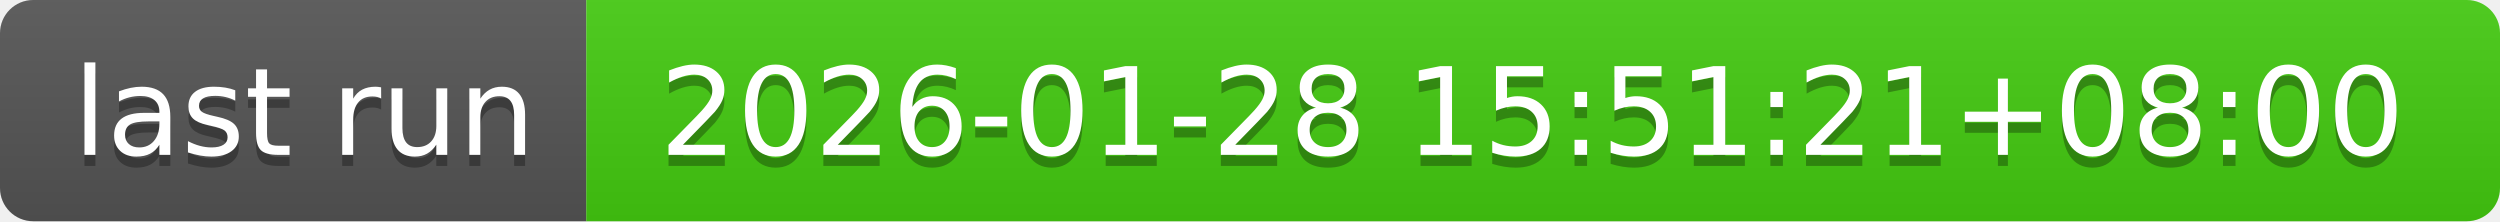
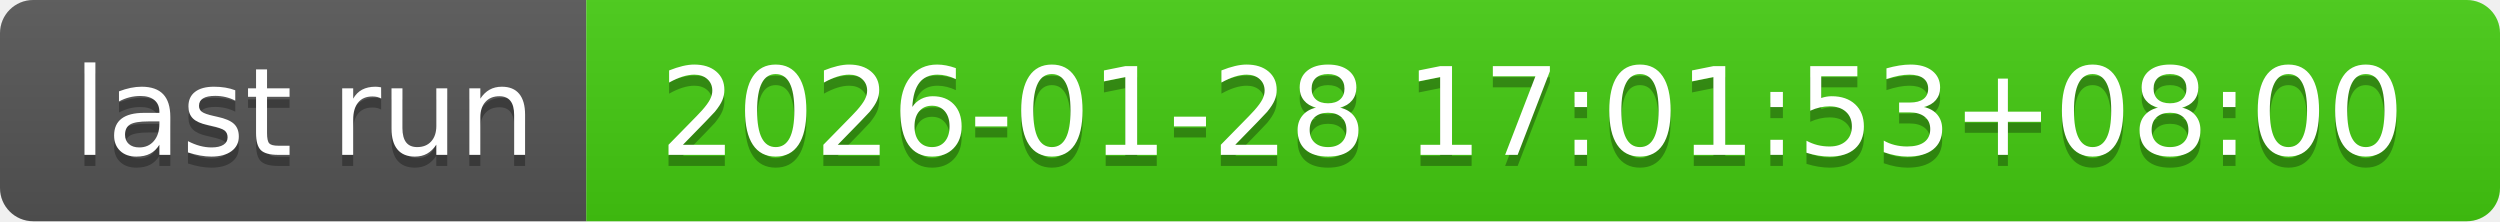
- <svg xmlns="http://www.w3.org/2000/svg" width="226" height="20" role="img" aria-label="last run: 2026-01-28 15:51:21+08:00">
+ <svg xmlns="http://www.w3.org/2000/svg" width="226" height="20" role="img" aria-label="last run: 2026-01-28 17:01:53+08:00">
  <linearGradient id="s" x2="0" y2="100%">
    <stop offset="0" stop-color="#bbb" stop-opacity=".1" />
    <stop offset="1" stop-opacity=".1" />
  </linearGradient>
  <clipPath id="r">
    <rect width="226" height="20" rx="3" fill="#fff" />
  </clipPath>
  <g clip-path="url(#r)">
    <rect width="53" height="20" fill="#555" />
    <rect x="53" width="173" height="20" fill="#4c1" />
    <rect width="226" height="20" fill="url(#s)" />
  </g>
  <g fill="#fff" text-anchor="middle" font-family="Verdana,Geneva,DejaVu Sans,sans-serif" text-rendering="geometricPrecision" font-size="110">
    <text aria-hidden="true" x="275" y="150" fill="#010101" fill-opacity=".3" transform="scale(.1)" textLength="430">last run</text>
    <text x="275" y="140" transform="scale(.1)" fill="#fff" textLength="430">last run</text>
-     <text aria-hidden="true" x="1385" y="150" fill="#010101" fill-opacity=".3" transform="scale(.1)" textLength="1630">2026-01-28 15:51:21+08:00</text>
-     <text x="1385" y="140" transform="scale(.1)" fill="#fff" textLength="1630">2026-01-28 15:51:21+08:00</text>
+     <text aria-hidden="true" x="1385" y="150" fill="#010101" fill-opacity=".3" transform="scale(.1)" textLength="1630">2026-01-28 17:01:53+08:00</text>
+     <text x="1385" y="140" transform="scale(.1)" fill="#fff" textLength="1630">2026-01-28 17:01:53+08:00</text>
  </g>
</svg>
